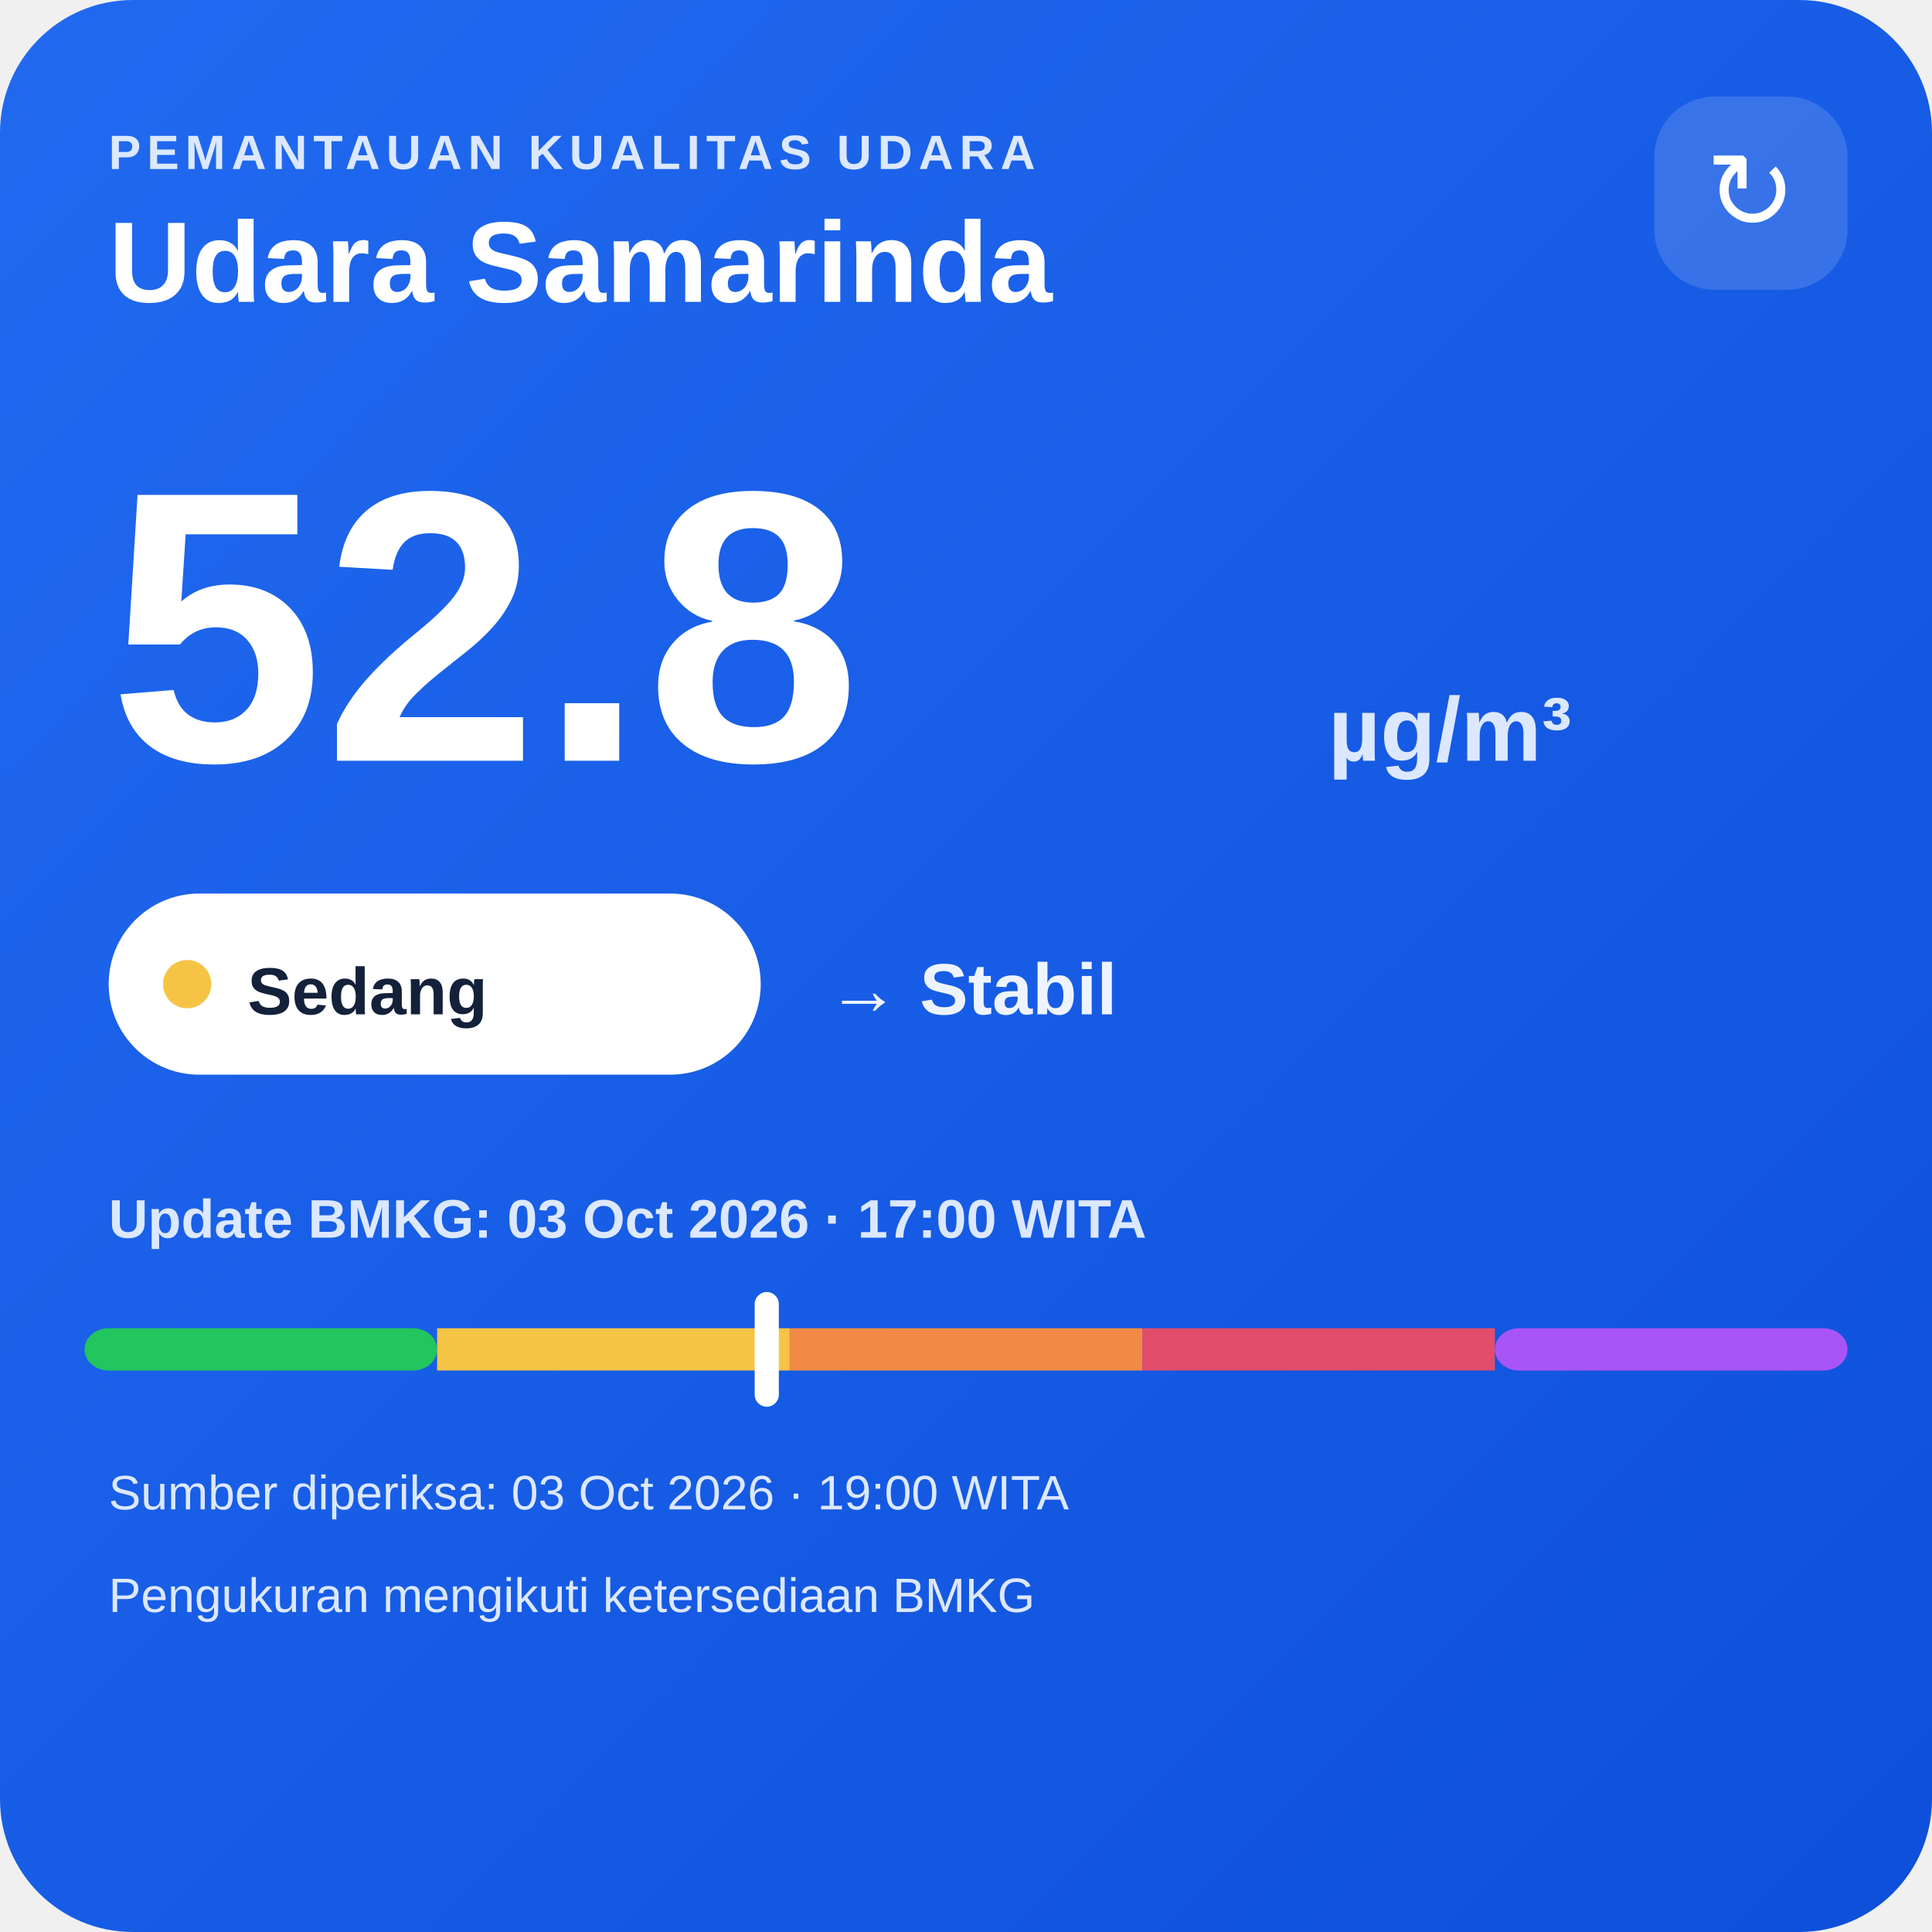
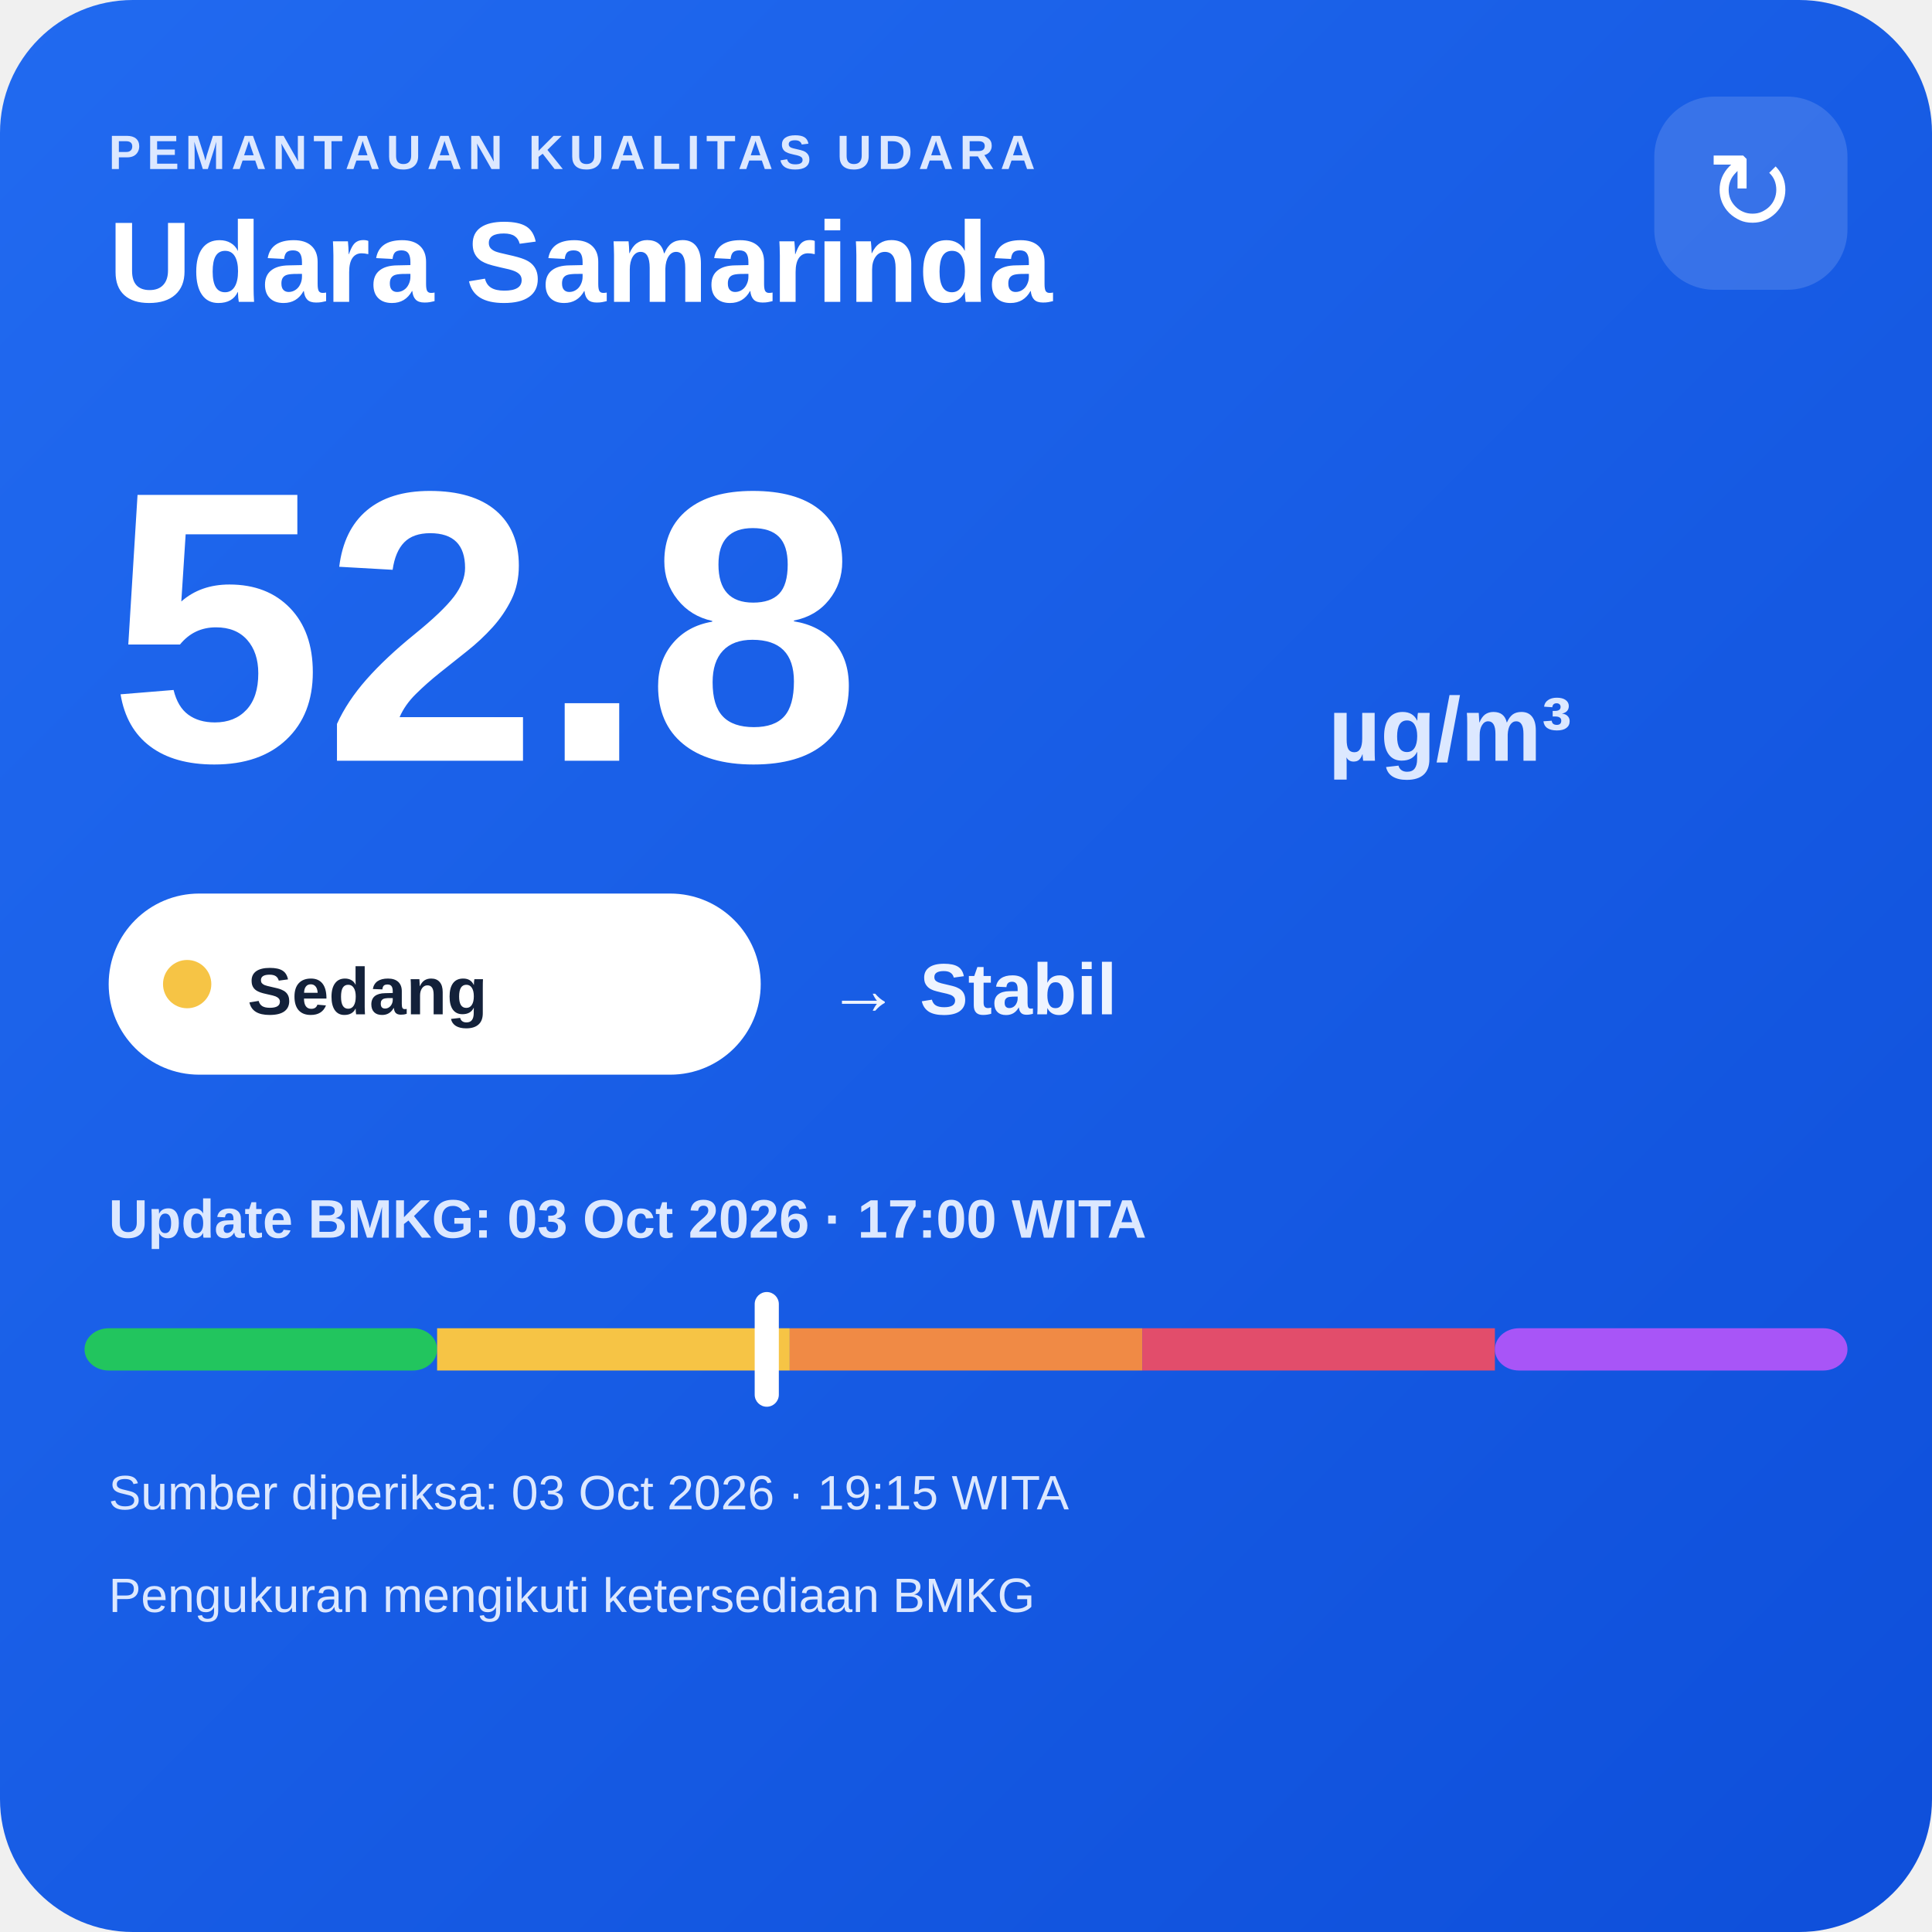
<svg xmlns="http://www.w3.org/2000/svg" width="320" height="320" viewBox="0 0 320 320">
  <defs>
    <linearGradient id="bg" x1="0" y1="0" x2="1" y2="1">
      <stop offset="0" stop-color="#216af0" />
      <stop offset="1" stop-color="#0e4fda" />
    </linearGradient>
  </defs>
  <rect width="320" height="320" rx="22" fill="url(#bg)" />
  <text x="18" y="28" fill="#dce8ff" font-family="Arial,sans-serif" font-size="8" font-weight="700" letter-spacing="1">PEMANTAUAN KUALITAS UDARA</text>
  <text x="18" y="50" fill="#ffffff" font-family="Arial,sans-serif" font-size="19" font-weight="700">Udara Samarinda</text>
  <rect x="274" y="16" width="32" height="32" rx="10" fill="#ffffff" fill-opacity=".14" />
  <text x="290" y="38" text-anchor="middle" fill="#ffffff" font-family="Arial,sans-serif" font-size="18">↻</text>
  <text x="18" y="126" fill="#ffffff" font-family="Arial,sans-serif" font-size="64" font-weight="800">52.8</text>
  <text x="220" y="126" fill="#dce8ff" font-family="Arial,sans-serif" font-size="15" font-weight="700">µg/m³</text>
  <rect x="18" y="148" width="108" height="30" rx="15" fill="#ffffff" />
  <circle cx="31" cy="163" r="4" fill="#f6c445" />
  <text x="41" y="168" fill="#13213a" font-family="Arial,sans-serif" font-size="11" font-weight="700">Sedang</text>
  <text x="137" y="168" fill="#eef4ff" font-family="Arial,sans-serif" font-size="12" font-weight="700">→ Stabil</text>
  <text x="18" y="205" fill="#dce8ff" font-family="Arial,sans-serif" font-size="9" font-weight="700">Update BMKG: 03 Oct 2026 · 17:00 WITA</text>
  <rect x="14" y="220" width="58.4" height="7" rx="4" fill="#22c55e" />
  <rect x="72.4" y="220" width="58.4" height="7" fill="#f6c445" />
  <rect x="130.8" y="220" width="58.4" height="7" fill="#f08a45" />
  <rect x="189.2" y="220" width="58.4" height="7" fill="#e24d6b" />
  <rect x="247.6" y="220" width="58.4" height="7" rx="4" fill="#a855f7" />
  <rect x="125.0" y="214" width="4" height="19" rx="2" fill="#ffffff" />
-   <text x="18" y="250" fill="#dce8ff" font-family="Arial,sans-serif" font-size="8">Sumber diperiksa: 03 Oct 2026 · 19:00 WITA</text>
+   <text x="18" y="250" fill="#dce8ff" font-family="Arial,sans-serif" font-size="8">Sumber diperiksa: 03 Oct 2026 · 19:15 WITA</text>
  <text x="18" y="267" fill="#dce8ff" font-family="Arial,sans-serif" font-size="8">Pengukuran mengikuti ketersediaan BMKG</text>
</svg>
